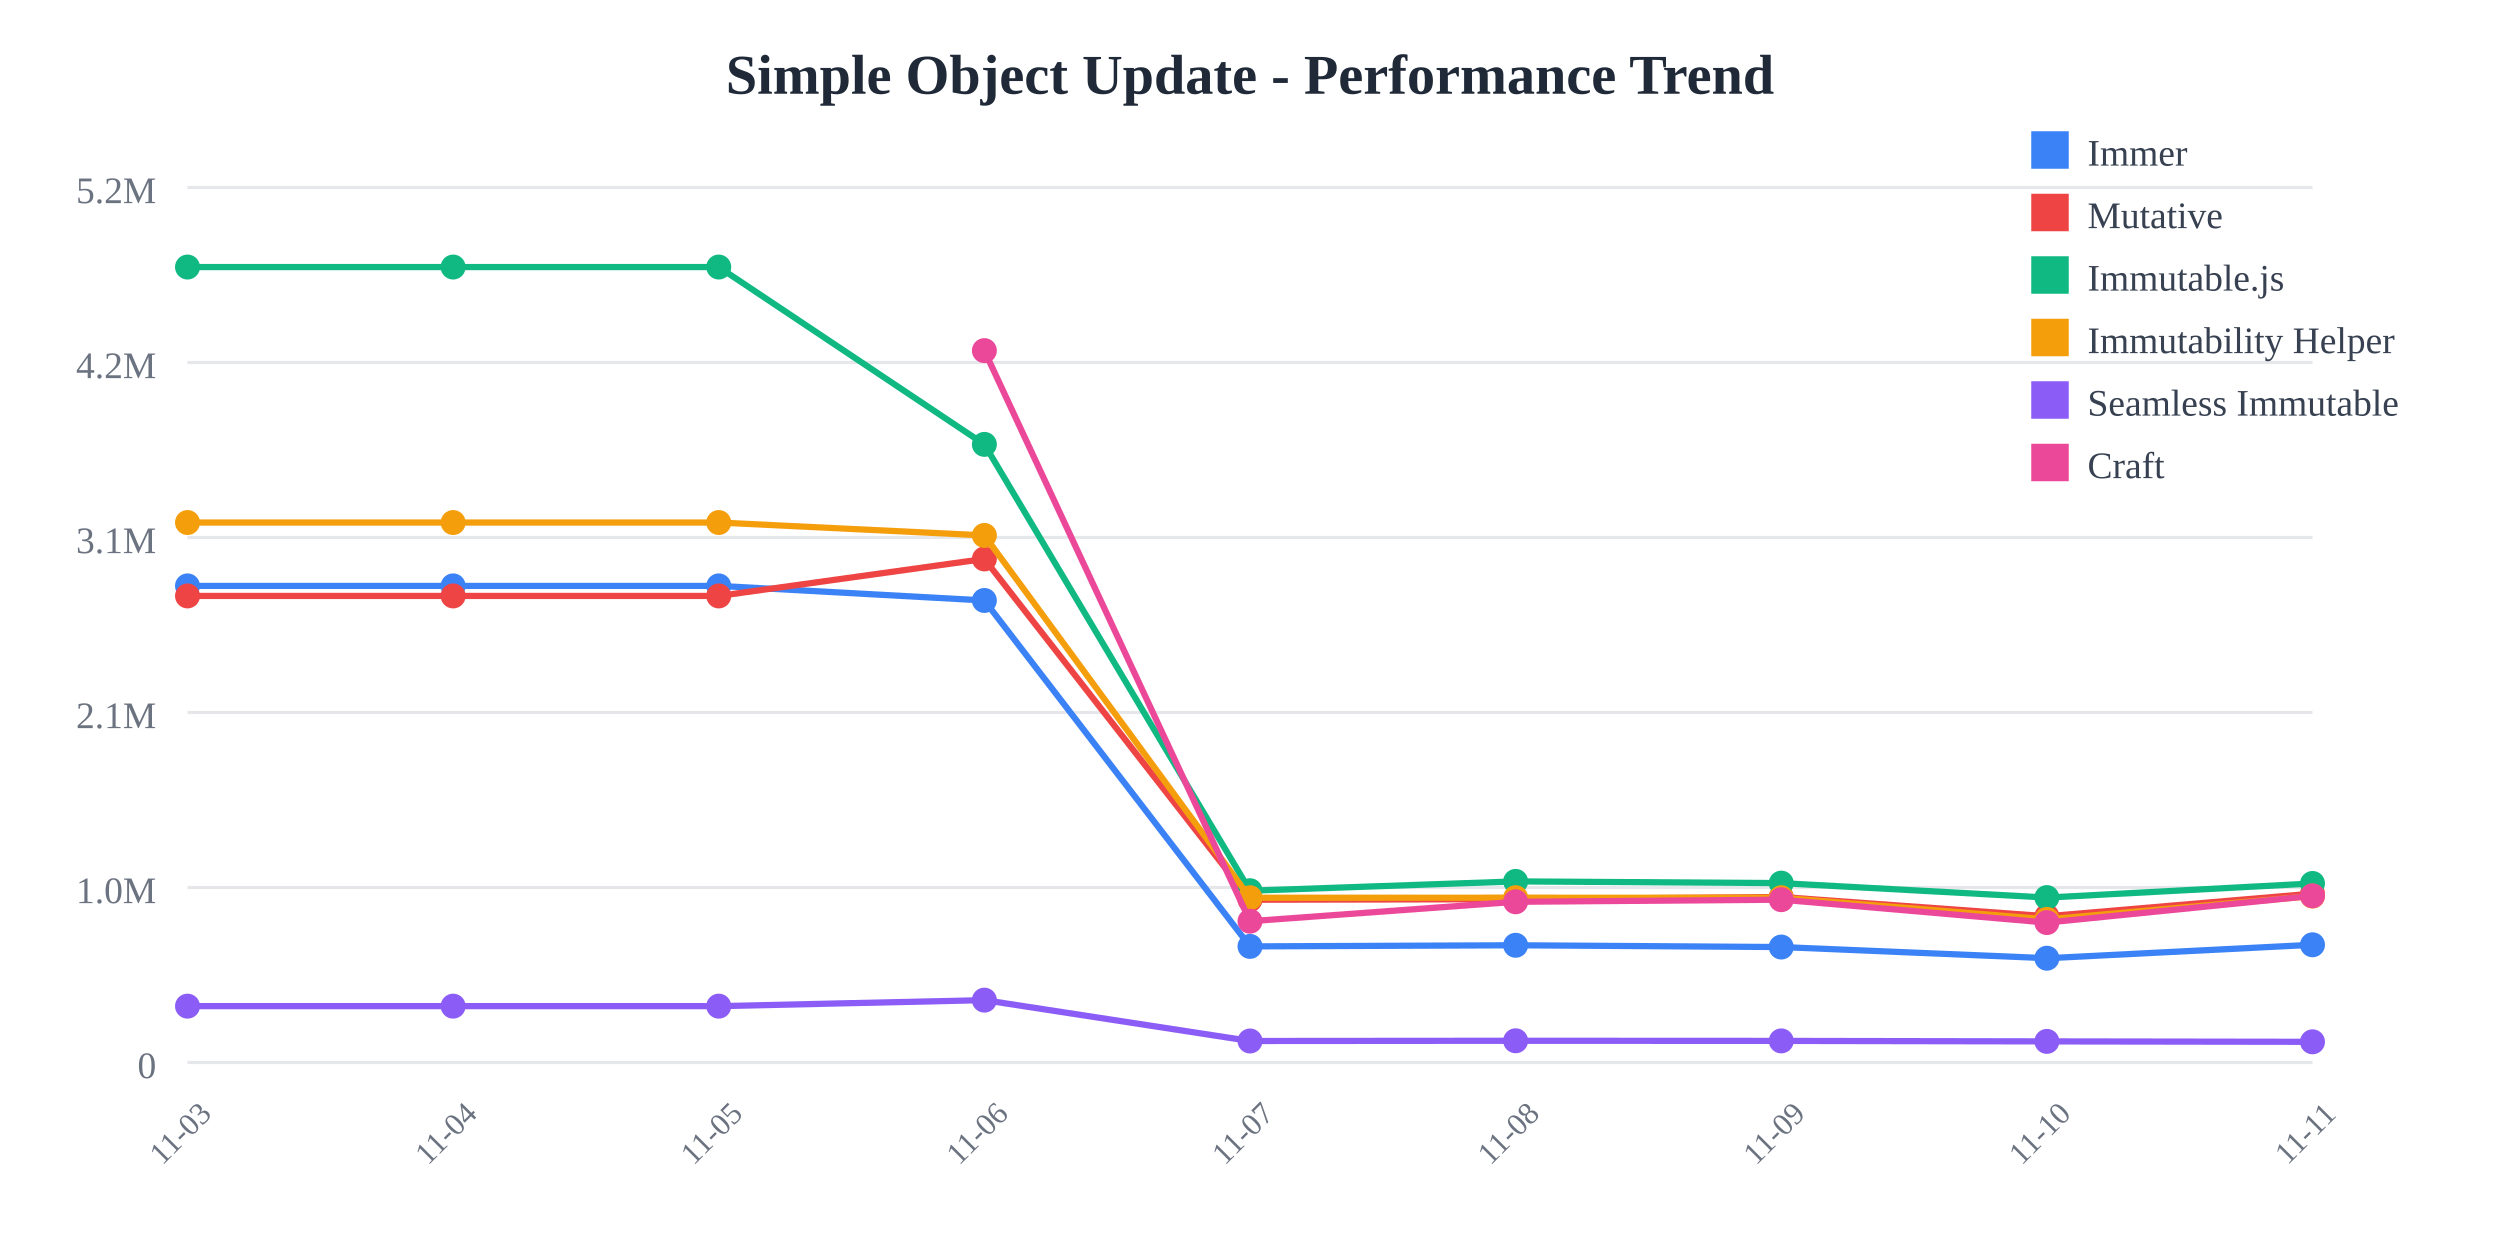
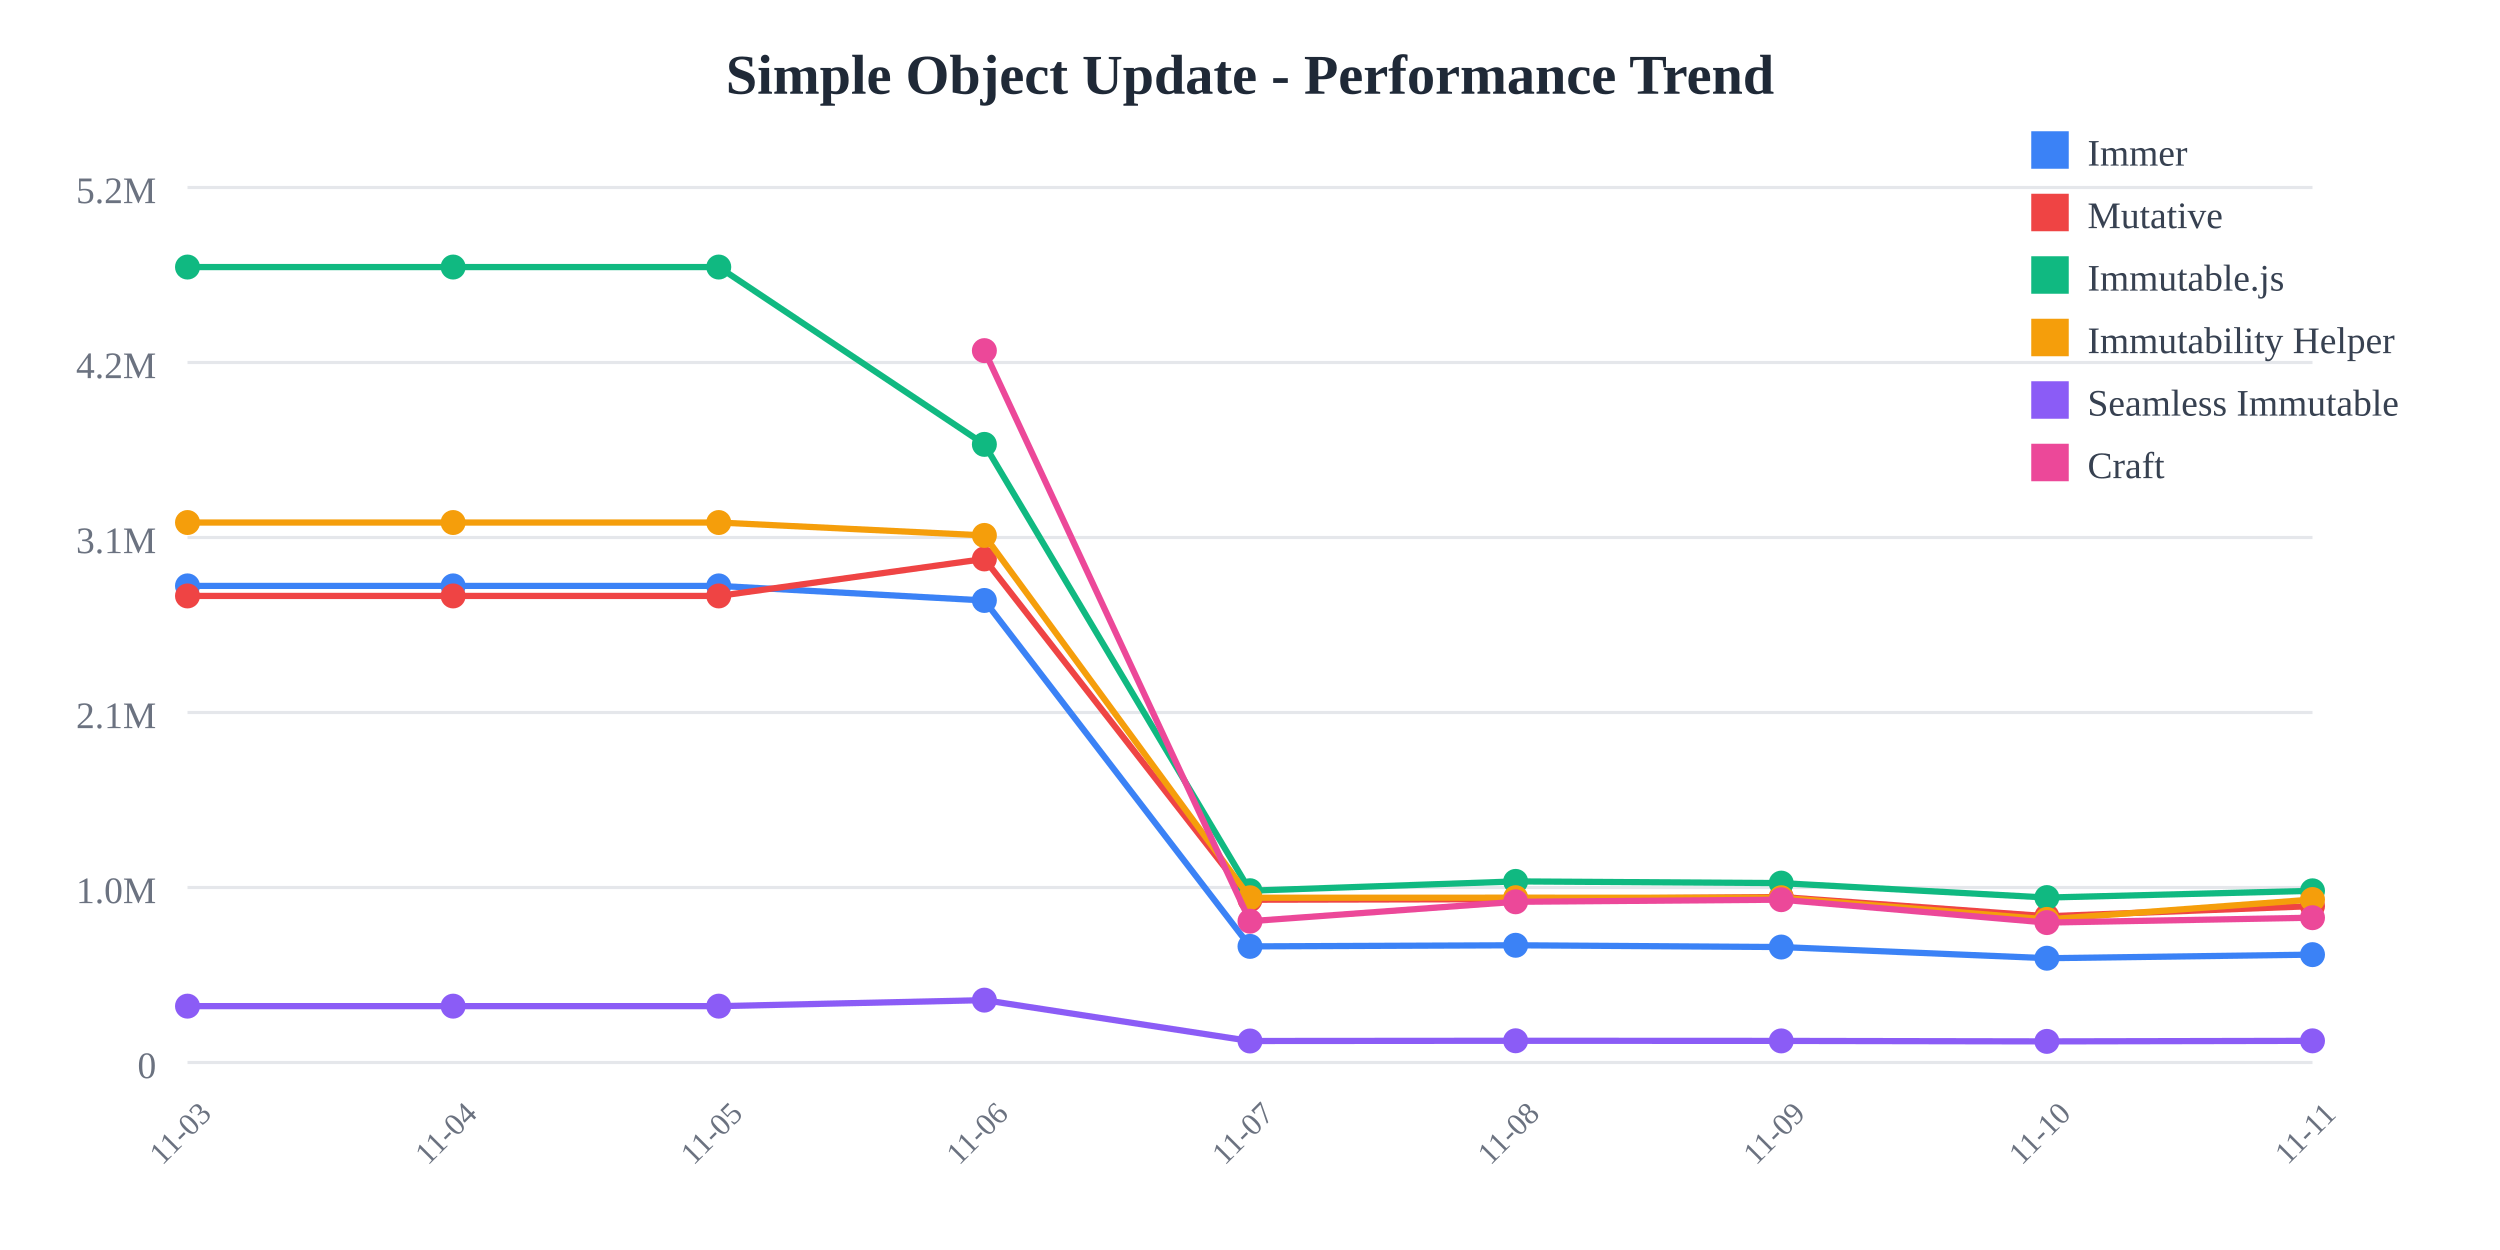
<svg xmlns="http://www.w3.org/2000/svg" width="800" height="400">
  <rect width="800" height="400" fill="white" />
  <text x="400" y="30" text-anchor="middle" font-size="18" font-weight="bold" fill="#1f2937">
    Simple Object Update - Performance Trend
  </text>
  <line x1="60" y1="60" x2="740" y2="60" stroke="#e5e7eb" stroke-width="1" />
  <text x="50" y="65" text-anchor="end" font-size="12" fill="#6b7280">
    5.2M
  </text>
  <line x1="60" y1="116" x2="740" y2="116" stroke="#e5e7eb" stroke-width="1" />
  <text x="50" y="121" text-anchor="end" font-size="12" fill="#6b7280">
    4.2M
  </text>
  <line x1="60" y1="172" x2="740" y2="172" stroke="#e5e7eb" stroke-width="1" />
  <text x="50" y="177" text-anchor="end" font-size="12" fill="#6b7280">
    3.1M
  </text>
  <line x1="60" y1="228" x2="740" y2="228" stroke="#e5e7eb" stroke-width="1" />
  <text x="50" y="233" text-anchor="end" font-size="12" fill="#6b7280">
    2.1M
  </text>
  <line x1="60" y1="284" x2="740" y2="284" stroke="#e5e7eb" stroke-width="1" />
  <text x="50" y="289" text-anchor="end" font-size="12" fill="#6b7280">
    1.0M
  </text>
  <line x1="60" y1="340" x2="740" y2="340" stroke="#e5e7eb" stroke-width="1" />
  <text x="50" y="345" text-anchor="end" font-size="12" fill="#6b7280">
    0
  </text>
  <text x="60" y="365" text-anchor="middle" font-size="10" fill="#6b7280" transform="rotate(-45, 60, 365)">
    11-03
  </text>
  <text x="145" y="365" text-anchor="middle" font-size="10" fill="#6b7280" transform="rotate(-45, 145, 365)">
    11-04
  </text>
  <text x="230" y="365" text-anchor="middle" font-size="10" fill="#6b7280" transform="rotate(-45, 230, 365)">
    11-05
  </text>
  <text x="315" y="365" text-anchor="middle" font-size="10" fill="#6b7280" transform="rotate(-45, 315, 365)">
    11-06
  </text>
  <text x="400" y="365" text-anchor="middle" font-size="10" fill="#6b7280" transform="rotate(-45, 400, 365)">
    11-07
  </text>
  <text x="485" y="365" text-anchor="middle" font-size="10" fill="#6b7280" transform="rotate(-45, 485, 365)">
    11-08
  </text>
  <text x="570" y="365" text-anchor="middle" font-size="10" fill="#6b7280" transform="rotate(-45, 570, 365)">
    11-09
  </text>
  <text x="655" y="365" text-anchor="middle" font-size="10" fill="#6b7280" transform="rotate(-45, 655, 365)">
    11-10
  </text>
  <text x="740" y="365" text-anchor="middle" font-size="10" fill="#6b7280" transform="rotate(-45, 740, 365)">
    11-11
  </text>
-   <polyline points="60,187.486 145,187.486 230,187.486 315,192.15 400,302.845 485,302.487 570,303.052 655,306.629 740,302.333" fill="none" stroke="#3b82f6" stroke-width="2" />
+   <polyline points="60,187.486 145,187.486 230,187.486 315,192.15 400,302.845 485,302.487 570,303.052 655,306.629 740,305.484" fill="none" stroke="#3b82f6" stroke-width="2" />
  <circle cx="60" cy="187.486" r="4" fill="#3b82f6" />
  <circle cx="145" cy="187.486" r="4" fill="#3b82f6" />
  <circle cx="230" cy="187.486" r="4" fill="#3b82f6" />
  <circle cx="315" cy="192.15" r="4" fill="#3b82f6" />
  <circle cx="400" cy="302.845" r="4" fill="#3b82f6" />
  <circle cx="485" cy="302.487" r="4" fill="#3b82f6" />
  <circle cx="570" cy="303.052" r="4" fill="#3b82f6" />
  <circle cx="655" cy="306.629" r="4" fill="#3b82f6" />
-   <circle cx="740" cy="302.333" r="4" fill="#3b82f6" />
-   <polyline points="60,190.7 145,190.7 230,190.7 315,178.858 400,287.919 485,287.732 570,287.039 655,293.202 740,285.96" fill="none" stroke="#ef4444" stroke-width="2" />
+   <circle cx="740" cy="305.484" r="4" fill="#3b82f6" />
+   <polyline points="60,190.7 145,190.7 230,190.7 315,178.858 400,287.919 485,287.732 570,287.039 655,293.202 740,289.963" fill="none" stroke="#ef4444" stroke-width="2" />
  <circle cx="60" cy="190.7" r="4" fill="#ef4444" />
  <circle cx="145" cy="190.7" r="4" fill="#ef4444" />
  <circle cx="230" cy="190.7" r="4" fill="#ef4444" />
  <circle cx="315" cy="178.858" r="4" fill="#ef4444" />
  <circle cx="400" cy="287.919" r="4" fill="#ef4444" />
  <circle cx="485" cy="287.732" r="4" fill="#ef4444" />
  <circle cx="570" cy="287.039" r="4" fill="#ef4444" />
  <circle cx="655" cy="293.202" r="4" fill="#ef4444" />
-   <circle cx="740" cy="285.96" r="4" fill="#ef4444" />
-   <polyline points="60,85.455 145,85.455 230,85.455 315,142.202 400,285.029 485,282.046 570,282.595 655,287.221 740,282.708" fill="none" stroke="#10b981" stroke-width="2" />
+   <circle cx="740" cy="289.963" r="4" fill="#ef4444" />
+   <polyline points="60,85.455 145,85.455 230,85.455 315,142.202 400,285.029 485,282.046 570,282.595 655,287.221 740,285.061" fill="none" stroke="#10b981" stroke-width="2" />
  <circle cx="60" cy="85.455" r="4" fill="#10b981" />
  <circle cx="145" cy="85.455" r="4" fill="#10b981" />
  <circle cx="230" cy="85.455" r="4" fill="#10b981" />
  <circle cx="315" cy="142.202" r="4" fill="#10b981" />
  <circle cx="400" cy="285.029" r="4" fill="#10b981" />
  <circle cx="485" cy="282.046" r="4" fill="#10b981" />
  <circle cx="570" cy="282.595" r="4" fill="#10b981" />
  <circle cx="655" cy="287.221" r="4" fill="#10b981" />
-   <circle cx="740" cy="282.708" r="4" fill="#10b981" />
-   <polyline points="60,167.209 145,167.209 230,167.209 315,171.337 400,287.281 485,287.259 570,287.276 655,294.206 740,286.732" fill="none" stroke="#f59e0b" stroke-width="2" />
+   <circle cx="740" cy="285.061" r="4" fill="#10b981" />
+   <polyline points="60,167.209 145,167.209 230,167.209 315,171.337 400,287.281 485,287.259 570,287.276 655,294.206 740,287.848" fill="none" stroke="#f59e0b" stroke-width="2" />
  <circle cx="60" cy="167.209" r="4" fill="#f59e0b" />
  <circle cx="145" cy="167.209" r="4" fill="#f59e0b" />
  <circle cx="230" cy="167.209" r="4" fill="#f59e0b" />
  <circle cx="315" cy="171.337" r="4" fill="#f59e0b" />
  <circle cx="400" cy="287.281" r="4" fill="#f59e0b" />
  <circle cx="485" cy="287.259" r="4" fill="#f59e0b" />
  <circle cx="570" cy="287.276" r="4" fill="#f59e0b" />
  <circle cx="655" cy="294.206" r="4" fill="#f59e0b" />
-   <circle cx="740" cy="286.732" r="4" fill="#f59e0b" />
-   <polyline points="60,321.968 145,321.968 230,321.968 315,320.042 400,333.119 485,333.047 570,333.09 655,333.245 740,333.38" fill="none" stroke="#8b5cf6" stroke-width="2" />
+   <circle cx="740" cy="287.848" r="4" fill="#f59e0b" />
+   <polyline points="60,321.968 145,321.968 230,321.968 315,320.042 400,333.119 485,333.047 570,333.09 655,333.245 740,333.068" fill="none" stroke="#8b5cf6" stroke-width="2" />
  <circle cx="60" cy="321.968" r="4" fill="#8b5cf6" />
  <circle cx="145" cy="321.968" r="4" fill="#8b5cf6" />
  <circle cx="230" cy="321.968" r="4" fill="#8b5cf6" />
  <circle cx="315" cy="320.042" r="4" fill="#8b5cf6" />
  <circle cx="400" cy="333.119" r="4" fill="#8b5cf6" />
  <circle cx="485" cy="333.047" r="4" fill="#8b5cf6" />
  <circle cx="570" cy="333.09" r="4" fill="#8b5cf6" />
  <circle cx="655" cy="333.245" r="4" fill="#8b5cf6" />
-   <circle cx="740" cy="333.38" r="4" fill="#8b5cf6" />
-   <polyline points="315,112.197 400,294.785 485,288.574 570,287.898 655,295.227 740,286.663" fill="none" stroke="#ec4899" stroke-width="2" />
+   <circle cx="740" cy="333.068" r="4" fill="#8b5cf6" />
+   <polyline points="315,112.197 400,294.785 485,288.574 570,287.898 655,295.227 740,293.663" fill="none" stroke="#ec4899" stroke-width="2" />
  <circle cx="315" cy="112.197" r="4" fill="#ec4899" />
  <circle cx="400" cy="294.785" r="4" fill="#ec4899" />
  <circle cx="485" cy="288.574" r="4" fill="#ec4899" />
  <circle cx="570" cy="287.898" r="4" fill="#ec4899" />
  <circle cx="655" cy="295.227" r="4" fill="#ec4899" />
-   <circle cx="740" cy="286.663" r="4" fill="#ec4899" />
+   <circle cx="740" cy="293.663" r="4" fill="#ec4899" />
  <rect x="650" y="42" width="12" height="12" fill="#3b82f6" />
  <text x="668" y="53" font-size="12" fill="#374151">Immer</text>
  <rect x="650" y="62" width="12" height="12" fill="#ef4444" />
  <text x="668" y="73" font-size="12" fill="#374151">Mutative</text>
  <rect x="650" y="82" width="12" height="12" fill="#10b981" />
  <text x="668" y="93" font-size="12" fill="#374151">Immutable.js</text>
  <rect x="650" y="102" width="12" height="12" fill="#f59e0b" />
  <text x="668" y="113" font-size="12" fill="#374151">Immutability Helper</text>
  <rect x="650" y="122" width="12" height="12" fill="#8b5cf6" />
  <text x="668" y="133" font-size="12" fill="#374151">Seamless Immutable</text>
  <rect x="650" y="142" width="12" height="12" fill="#ec4899" />
  <text x="668" y="153" font-size="12" fill="#374151">Craft</text>
</svg>
